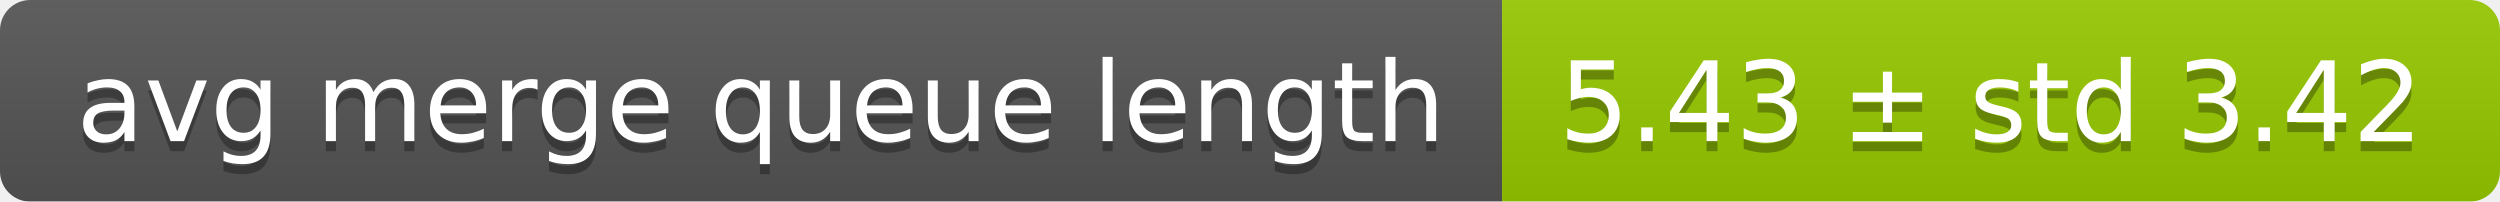
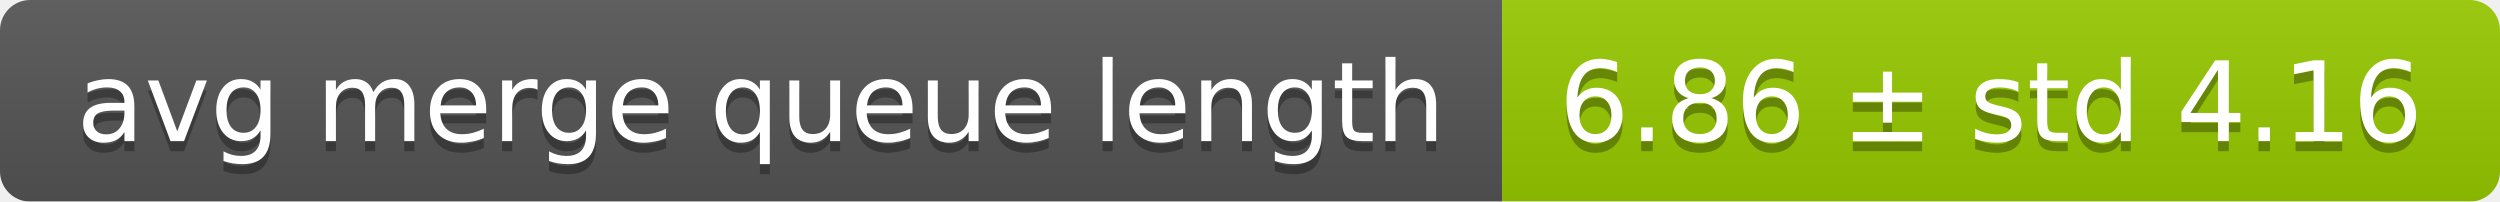
<svg xmlns="http://www.w3.org/2000/svg" width="248" height="20">
  <linearGradient id="smooth" x2="0" y2="100%">
    <stop offset="0" stop-color="#bbb" stop-opacity=".1" />
    <stop offset="1" stop-opacity=".1" />
  </linearGradient>
  <mask id="round">
    <rect width="248" height="20" rx="3" fill="#fff" />
  </mask>
  <g mask="url(#round)">
    <rect width="149" height="20" fill="#555" />
    <rect x="149" width="99" height="20" fill="#97ca00" />
    <rect width="248" height="20" fill="url(#smooth)" />
  </g>
  <g fill="#fff" text-anchor="middle" font-family="DejaVu Sans,Verdana,Geneva,sans-serif" font-size="11">
    <text x="75.5" y="15" fill="#010101" fill-opacity=".3">avg merge queue length</text>
    <text x="75.5" y="14">avg merge queue length</text>
-     <text x="197.5" y="15" fill="#010101" fill-opacity=".3">5.43 ± std 3.42</text>
-     <text x="197.5" y="14">5.43 ± std 3.42</text>
+     <text x="197.5" y="15" fill="#010101" fill-opacity=".3">6.86 ± std 4.16</text>
+     <text x="197.5" y="14">6.86 ± std 4.16</text>
  </g>
</svg>
